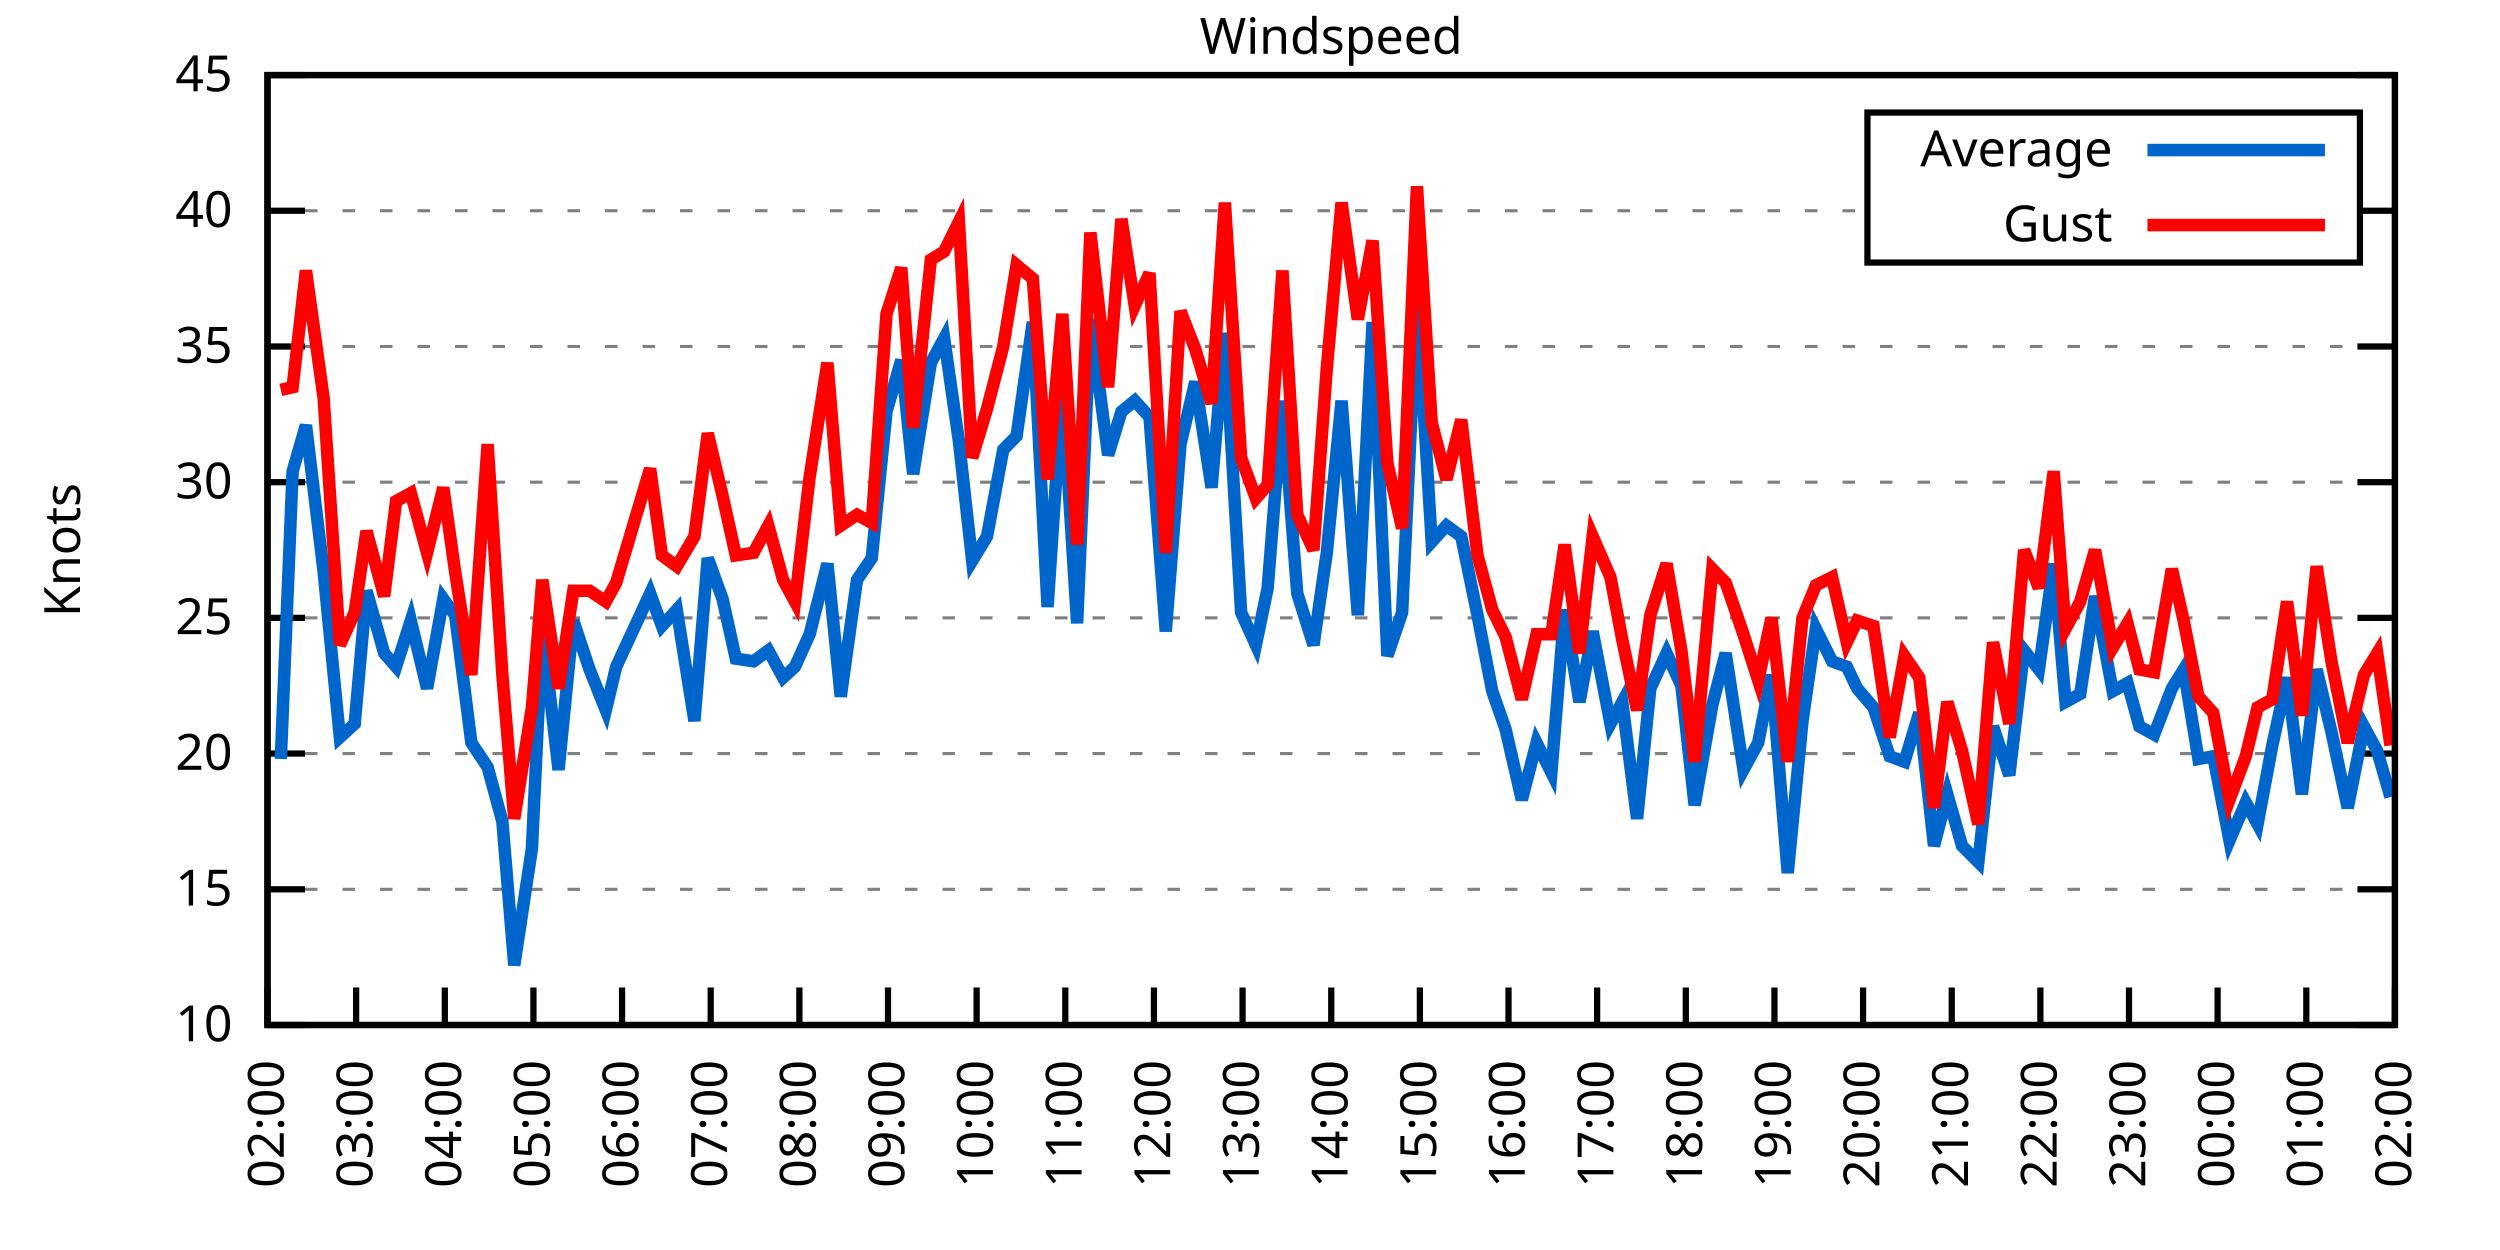
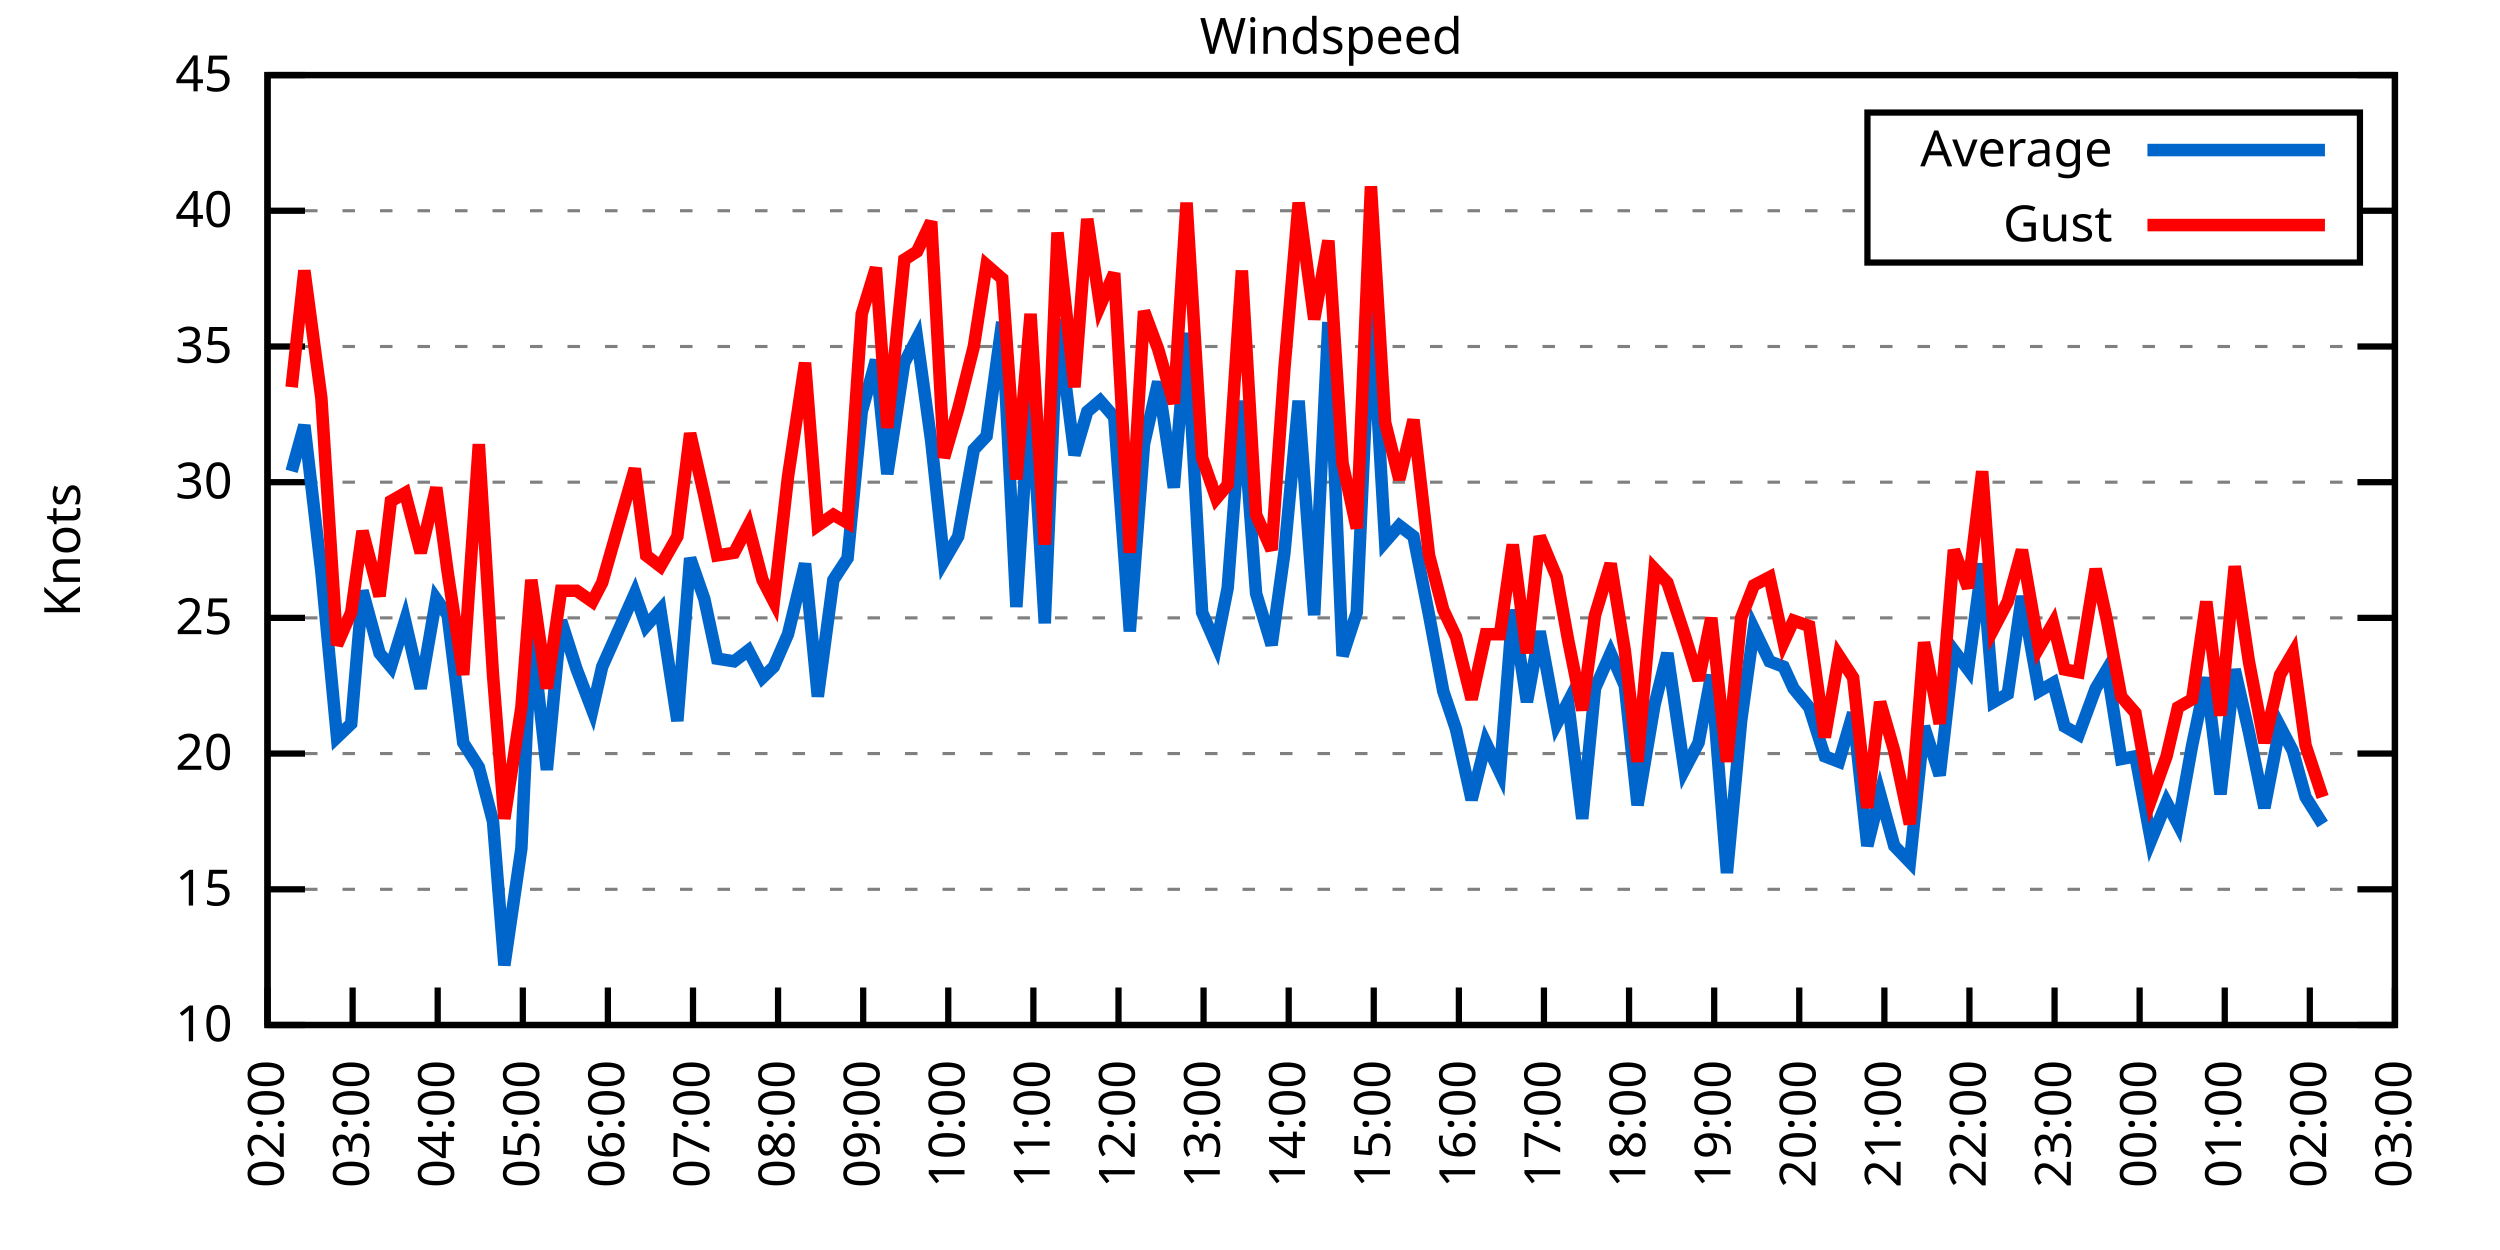
<svg xmlns="http://www.w3.org/2000/svg" xmlns:xlink="http://www.w3.org/1999/xlink" width="400" height="200" viewBox="0 0 400 200">
  <g id="gnuplot_canvas">
    <rect x="0" y="0" width="400" height="200" fill="none" />
    <defs>
      <circle id="gpDot" r="0.5" stroke-width="0.5" stroke="currentColor" />
      <path id="gpPt0" stroke-width="0.333" stroke="currentColor" d="M-1,0 h2 M0,-1 v2" />
      <path id="gpPt1" stroke-width="0.333" stroke="currentColor" d="M-1,-1 L1,1 M1,-1 L-1,1" />
      <path id="gpPt2" stroke-width="0.333" stroke="currentColor" d="M-1,0 L1,0 M0,-1 L0,1 M-1,-1 L1,1 M-1,1 L1,-1" />
      <rect id="gpPt3" stroke-width="0.333" stroke="currentColor" x="-1" y="-1" width="2" height="2" />
      <rect id="gpPt4" stroke-width="0.333" stroke="currentColor" fill="currentColor" x="-1" y="-1" width="2" height="2" />
      <circle id="gpPt5" stroke-width="0.333" stroke="currentColor" cx="0" cy="0" r="1" />
      <use xlink:href="#gpPt5" id="gpPt6" fill="currentColor" stroke="none" />
      <path id="gpPt7" stroke-width="0.333" stroke="currentColor" d="M0,-1.33 L-1.33,0.67 L1.33,0.67 z" />
      <use xlink:href="#gpPt7" id="gpPt8" fill="currentColor" stroke="none" />
      <use xlink:href="#gpPt7" id="gpPt9" stroke="currentColor" transform="rotate(180)" />
      <use xlink:href="#gpPt9" id="gpPt10" fill="currentColor" stroke="none" />
      <use xlink:href="#gpPt3" id="gpPt11" stroke="currentColor" transform="rotate(45)" />
      <use xlink:href="#gpPt11" id="gpPt12" fill="currentColor" stroke="none" />
      <path id="gpPt13" stroke-width="0.333" stroke="currentColor" d="M0,1.330 L1.265,0.411 L0.782,-1.067 L-0.782,-1.076 L-1.265,0.411 z" />
      <use xlink:href="#gpPt13" id="gpPt14" fill="currentColor" stroke="none" />
      <filter id="textbox" filterUnits="objectBoundingBox" x="0" y="0" height="1" width="1">
        <feFlood flood-color="white" flood-opacity="1" result="bgnd" />
        <feComposite in="SourceGraphic" in2="bgnd" operator="atop" />
      </filter>
      <filter id="greybox" filterUnits="objectBoundingBox" x="0" y="0" height="1" width="1">
        <feFlood flood-color="lightgrey" flood-opacity="1" result="grey" />
        <feComposite in="SourceGraphic" in2="grey" operator="atop" />
      </filter>
    </defs>
    <g fill="none" color="white" stroke="currentColor" stroke-width="1.00" stroke-linecap="butt" stroke-linejoin="miter">
</g>
    <g fill="none" color="black" stroke="currentColor" stroke-width="1.00" stroke-linecap="butt" stroke-linejoin="miter">
      <g stroke="none" shape-rendering="crispEdges">
        <polygon fill="rgb(255, 255, 255)" points="42.80,164.00 383.18,164.00 383.18,12.02 42.80,12.02 " />
      </g>
    </g>
    <g fill="none" color="black" stroke="currentColor" stroke-width="1.00" stroke-linecap="butt" stroke-linejoin="miter">
</g>
    <g fill="none" color="black" stroke="black" stroke-width="0.50" stroke-linecap="butt" stroke-linejoin="miter">
</g>
    <g fill="none" color="gray" stroke="currentColor" stroke-width="0.50" stroke-linecap="butt" stroke-linejoin="miter">
      <path stroke="gray" stroke-dasharray="2,4" class="gridline" d="M42.80,164.00 L383.19,164.00  " />
    </g>
    <g fill="none" color="gray" stroke="gray" stroke-width="1.00" stroke-linecap="butt" stroke-linejoin="miter">
</g>
    <g fill="none" color="black" stroke="currentColor" stroke-width="1.00" stroke-linecap="butt" stroke-linejoin="miter">
      <path stroke="black" d="M42.80,164.00 L48.80,164.00 M383.19,164.00 L377.19,164.00  " />
      <g transform="translate(37.20,166.60)" stroke="none" fill="black" font-family="Sans" font-size="8.00" text-anchor="end">
        <text>
          <tspan font-family="Sans"> 10</tspan>
        </text>
      </g>
    </g>
    <g fill="none" color="black" stroke="currentColor" stroke-width="1.00" stroke-linecap="butt" stroke-linejoin="miter">
</g>
    <g fill="none" color="black" stroke="black" stroke-width="0.50" stroke-linecap="butt" stroke-linejoin="miter">
</g>
    <g fill="none" color="gray" stroke="currentColor" stroke-width="0.50" stroke-linecap="butt" stroke-linejoin="miter">
      <path stroke="gray" stroke-dasharray="2,4" class="gridline" d="M42.80,142.29 L383.19,142.29  " />
    </g>
    <g fill="none" color="gray" stroke="gray" stroke-width="1.00" stroke-linecap="butt" stroke-linejoin="miter">
</g>
    <g fill="none" color="black" stroke="currentColor" stroke-width="1.00" stroke-linecap="butt" stroke-linejoin="miter">
      <path stroke="black" d="M42.80,142.29 L48.80,142.29 M383.19,142.29 L377.19,142.29  " />
      <g transform="translate(37.20,144.89)" stroke="none" fill="black" font-family="Sans" font-size="8.00" text-anchor="end">
        <text>
          <tspan font-family="Sans"> 15</tspan>
        </text>
      </g>
    </g>
    <g fill="none" color="black" stroke="currentColor" stroke-width="1.00" stroke-linecap="butt" stroke-linejoin="miter">
</g>
    <g fill="none" color="black" stroke="black" stroke-width="0.50" stroke-linecap="butt" stroke-linejoin="miter">
</g>
    <g fill="none" color="gray" stroke="currentColor" stroke-width="0.50" stroke-linecap="butt" stroke-linejoin="miter">
      <path stroke="gray" stroke-dasharray="2,4" class="gridline" d="M42.80,120.57 L383.19,120.57  " />
    </g>
    <g fill="none" color="gray" stroke="gray" stroke-width="1.00" stroke-linecap="butt" stroke-linejoin="miter">
</g>
    <g fill="none" color="black" stroke="currentColor" stroke-width="1.00" stroke-linecap="butt" stroke-linejoin="miter">
      <path stroke="black" d="M42.80,120.57 L48.80,120.57 M383.19,120.57 L377.19,120.57  " />
      <g transform="translate(37.20,123.17)" stroke="none" fill="black" font-family="Sans" font-size="8.00" text-anchor="end">
        <text>
          <tspan font-family="Sans"> 20</tspan>
        </text>
      </g>
    </g>
    <g fill="none" color="black" stroke="currentColor" stroke-width="1.00" stroke-linecap="butt" stroke-linejoin="miter">
</g>
    <g fill="none" color="black" stroke="black" stroke-width="0.50" stroke-linecap="butt" stroke-linejoin="miter">
</g>
    <g fill="none" color="gray" stroke="currentColor" stroke-width="0.50" stroke-linecap="butt" stroke-linejoin="miter">
      <path stroke="gray" stroke-dasharray="2,4" class="gridline" d="M42.80,98.86 L383.19,98.86  " />
    </g>
    <g fill="none" color="gray" stroke="gray" stroke-width="1.00" stroke-linecap="butt" stroke-linejoin="miter">
</g>
    <g fill="none" color="black" stroke="currentColor" stroke-width="1.00" stroke-linecap="butt" stroke-linejoin="miter">
      <path stroke="black" d="M42.80,98.86 L48.80,98.86 M383.19,98.86 L377.19,98.86  " />
      <g transform="translate(37.20,101.46)" stroke="none" fill="black" font-family="Sans" font-size="8.00" text-anchor="end">
        <text>
          <tspan font-family="Sans"> 25</tspan>
        </text>
      </g>
    </g>
    <g fill="none" color="black" stroke="currentColor" stroke-width="1.00" stroke-linecap="butt" stroke-linejoin="miter">
</g>
    <g fill="none" color="black" stroke="black" stroke-width="0.50" stroke-linecap="butt" stroke-linejoin="miter">
</g>
    <g fill="none" color="gray" stroke="currentColor" stroke-width="0.50" stroke-linecap="butt" stroke-linejoin="miter">
      <path stroke="gray" stroke-dasharray="2,4" class="gridline" d="M42.80,77.15 L383.19,77.15  " />
    </g>
    <g fill="none" color="gray" stroke="gray" stroke-width="1.00" stroke-linecap="butt" stroke-linejoin="miter">
</g>
    <g fill="none" color="black" stroke="currentColor" stroke-width="1.00" stroke-linecap="butt" stroke-linejoin="miter">
      <path stroke="black" d="M42.80,77.15 L48.80,77.15 M383.19,77.15 L377.19,77.15  " />
      <g transform="translate(37.20,79.75)" stroke="none" fill="black" font-family="Sans" font-size="8.00" text-anchor="end">
        <text>
          <tspan font-family="Sans"> 30</tspan>
        </text>
      </g>
    </g>
    <g fill="none" color="black" stroke="currentColor" stroke-width="1.00" stroke-linecap="butt" stroke-linejoin="miter">
</g>
    <g fill="none" color="black" stroke="black" stroke-width="0.50" stroke-linecap="butt" stroke-linejoin="miter">
</g>
    <g fill="none" color="gray" stroke="currentColor" stroke-width="0.50" stroke-linecap="butt" stroke-linejoin="miter">
      <path stroke="gray" stroke-dasharray="2,4" class="gridline" d="M42.80,55.44 L383.19,55.44  " />
    </g>
    <g fill="none" color="gray" stroke="gray" stroke-width="1.00" stroke-linecap="butt" stroke-linejoin="miter">
</g>
    <g fill="none" color="black" stroke="currentColor" stroke-width="1.00" stroke-linecap="butt" stroke-linejoin="miter">
      <path stroke="black" d="M42.80,55.44 L48.80,55.44 M383.19,55.44 L377.19,55.44  " />
      <g transform="translate(37.20,58.04)" stroke="none" fill="black" font-family="Sans" font-size="8.00" text-anchor="end">
        <text>
          <tspan font-family="Sans"> 35</tspan>
        </text>
      </g>
    </g>
    <g fill="none" color="black" stroke="currentColor" stroke-width="1.00" stroke-linecap="butt" stroke-linejoin="miter">
</g>
    <g fill="none" color="black" stroke="black" stroke-width="0.50" stroke-linecap="butt" stroke-linejoin="miter">
</g>
    <g fill="none" color="gray" stroke="currentColor" stroke-width="0.50" stroke-linecap="butt" stroke-linejoin="miter">
      <path stroke="gray" stroke-dasharray="2,4" class="gridline" d="M42.80,33.72 L298.79,33.72 M377.59,33.72 L383.19,33.72  " />
    </g>
    <g fill="none" color="gray" stroke="gray" stroke-width="1.00" stroke-linecap="butt" stroke-linejoin="miter">
</g>
    <g fill="none" color="black" stroke="currentColor" stroke-width="1.00" stroke-linecap="butt" stroke-linejoin="miter">
      <path stroke="black" d="M42.80,33.72 L48.80,33.72 M383.19,33.72 L377.19,33.72  " />
      <g transform="translate(37.20,36.32)" stroke="none" fill="black" font-family="Sans" font-size="8.00" text-anchor="end">
        <text>
          <tspan font-family="Sans"> 40</tspan>
        </text>
      </g>
    </g>
    <g fill="none" color="black" stroke="currentColor" stroke-width="1.00" stroke-linecap="butt" stroke-linejoin="miter">
</g>
    <g fill="none" color="black" stroke="black" stroke-width="0.50" stroke-linecap="butt" stroke-linejoin="miter">
</g>
    <g fill="none" color="gray" stroke="currentColor" stroke-width="0.50" stroke-linecap="butt" stroke-linejoin="miter">
      <path stroke="gray" stroke-dasharray="2,4" class="gridline" d="M42.80,12.01 L383.19,12.01  " />
    </g>
    <g fill="none" color="gray" stroke="gray" stroke-width="1.00" stroke-linecap="butt" stroke-linejoin="miter">
</g>
    <g fill="none" color="black" stroke="currentColor" stroke-width="1.00" stroke-linecap="butt" stroke-linejoin="miter">
      <path stroke="black" d="M42.80,12.01 L48.80,12.01 M383.19,12.01 L377.19,12.01  " />
      <g transform="translate(37.20,14.61)" stroke="none" fill="black" font-family="Sans" font-size="8.00" text-anchor="end">
        <text>
          <tspan font-family="Sans"> 45</tspan>
        </text>
      </g>
    </g>
    <g fill="none" color="black" stroke="currentColor" stroke-width="1.00" stroke-linecap="butt" stroke-linejoin="miter">
      <path stroke="black" d="M42.80,164.00 L42.80,158.00  " />
      <g transform="translate(45.40,169.60) rotate(270.00)" stroke="none" fill="black" font-family="Sans" font-size="8.00" text-anchor="end">
        <text>
          <tspan font-family="Sans">02:00</tspan>
        </text>
      </g>
    </g>
    <g fill="none" color="black" stroke="currentColor" stroke-width="1.00" stroke-linecap="butt" stroke-linejoin="miter">
-       <path stroke="black" d="M56.98,164.00 L56.98,158.00  " />
-       <g transform="translate(59.58,169.60) rotate(270.00)" stroke="none" fill="black" font-family="Sans" font-size="8.00" text-anchor="end">
+       <path stroke="black" d="M56.42,164.00 L56.42,158.00  " />
+       <g transform="translate(59.02,169.60) rotate(270.00)" stroke="none" fill="black" font-family="Sans" font-size="8.00" text-anchor="end">
        <text>
          <tspan font-family="Sans">03:00</tspan>
        </text>
      </g>
    </g>
    <g fill="none" color="black" stroke="currentColor" stroke-width="1.00" stroke-linecap="butt" stroke-linejoin="miter">
-       <path stroke="black" d="M71.17,164.00 L71.17,158.00  " />
-       <g transform="translate(73.77,169.60) rotate(270.00)" stroke="none" fill="black" font-family="Sans" font-size="8.00" text-anchor="end">
+       <path stroke="black" d="M70.03,164.00 L70.03,158.00  " />
+       <g transform="translate(72.63,169.60) rotate(270.00)" stroke="none" fill="black" font-family="Sans" font-size="8.00" text-anchor="end">
        <text>
          <tspan font-family="Sans">04:00</tspan>
        </text>
      </g>
    </g>
    <g fill="none" color="black" stroke="currentColor" stroke-width="1.00" stroke-linecap="butt" stroke-linejoin="miter">
-       <path stroke="black" d="M85.35,164.00 L85.35,158.00  " />
-       <g transform="translate(87.95,169.60) rotate(270.00)" stroke="none" fill="black" font-family="Sans" font-size="8.00" text-anchor="end">
+       <path stroke="black" d="M83.65,164.00 L83.65,158.00  " />
+       <g transform="translate(86.25,169.60) rotate(270.00)" stroke="none" fill="black" font-family="Sans" font-size="8.00" text-anchor="end">
        <text>
          <tspan font-family="Sans">05:00</tspan>
        </text>
      </g>
    </g>
    <g fill="none" color="black" stroke="currentColor" stroke-width="1.00" stroke-linecap="butt" stroke-linejoin="miter">
-       <path stroke="black" d="M99.53,164.00 L99.53,158.00  " />
-       <g transform="translate(102.13,169.60) rotate(270.00)" stroke="none" fill="black" font-family="Sans" font-size="8.00" text-anchor="end">
+       <path stroke="black" d="M97.26,164.00 L97.26,158.00  " />
+       <g transform="translate(99.86,169.60) rotate(270.00)" stroke="none" fill="black" font-family="Sans" font-size="8.00" text-anchor="end">
        <text>
          <tspan font-family="Sans">06:00</tspan>
        </text>
      </g>
    </g>
    <g fill="none" color="black" stroke="currentColor" stroke-width="1.00" stroke-linecap="butt" stroke-linejoin="miter">
-       <path stroke="black" d="M113.71,164.00 L113.71,158.00  " />
-       <g transform="translate(116.31,169.60) rotate(270.00)" stroke="none" fill="black" font-family="Sans" font-size="8.00" text-anchor="end">
+       <path stroke="black" d="M110.88,164.00 L110.88,158.00  " />
+       <g transform="translate(113.48,169.60) rotate(270.00)" stroke="none" fill="black" font-family="Sans" font-size="8.00" text-anchor="end">
        <text>
          <tspan font-family="Sans">07:00</tspan>
        </text>
      </g>
    </g>
    <g fill="none" color="black" stroke="currentColor" stroke-width="1.00" stroke-linecap="butt" stroke-linejoin="miter">
-       <path stroke="black" d="M127.90,164.00 L127.90,158.00  " />
-       <g transform="translate(130.50,169.60) rotate(270.00)" stroke="none" fill="black" font-family="Sans" font-size="8.00" text-anchor="end">
+       <path stroke="black" d="M124.49,164.00 L124.49,158.00  " />
+       <g transform="translate(127.09,169.60) rotate(270.00)" stroke="none" fill="black" font-family="Sans" font-size="8.00" text-anchor="end">
        <text>
          <tspan font-family="Sans">08:00</tspan>
        </text>
      </g>
    </g>
    <g fill="none" color="black" stroke="currentColor" stroke-width="1.00" stroke-linecap="butt" stroke-linejoin="miter">
-       <path stroke="black" d="M142.08,164.00 L142.08,158.00  " />
-       <g transform="translate(144.68,169.60) rotate(270.00)" stroke="none" fill="black" font-family="Sans" font-size="8.00" text-anchor="end">
+       <path stroke="black" d="M138.11,164.00 L138.11,158.00  " />
+       <g transform="translate(140.71,169.60) rotate(270.00)" stroke="none" fill="black" font-family="Sans" font-size="8.00" text-anchor="end">
        <text>
          <tspan font-family="Sans">09:00</tspan>
        </text>
      </g>
    </g>
    <g fill="none" color="black" stroke="currentColor" stroke-width="1.00" stroke-linecap="butt" stroke-linejoin="miter">
-       <path stroke="black" d="M156.26,164.00 L156.26,158.00  " />
-       <g transform="translate(158.86,169.60) rotate(270.00)" stroke="none" fill="black" font-family="Sans" font-size="8.00" text-anchor="end">
+       <path stroke="black" d="M151.72,164.00 L151.72,158.00  " />
+       <g transform="translate(154.32,169.60) rotate(270.00)" stroke="none" fill="black" font-family="Sans" font-size="8.00" text-anchor="end">
        <text>
          <tspan font-family="Sans">10:00</tspan>
        </text>
      </g>
    </g>
    <g fill="none" color="black" stroke="currentColor" stroke-width="1.00" stroke-linecap="butt" stroke-linejoin="miter">
-       <path stroke="black" d="M170.45,164.00 L170.45,158.00  " />
-       <g transform="translate(173.05,169.60) rotate(270.00)" stroke="none" fill="black" font-family="Sans" font-size="8.00" text-anchor="end">
+       <path stroke="black" d="M165.34,164.00 L165.34,158.00  " />
+       <g transform="translate(167.94,169.60) rotate(270.00)" stroke="none" fill="black" font-family="Sans" font-size="8.00" text-anchor="end">
        <text>
          <tspan font-family="Sans">11:00</tspan>
        </text>
      </g>
    </g>
    <g fill="none" color="black" stroke="currentColor" stroke-width="1.00" stroke-linecap="butt" stroke-linejoin="miter">
-       <path stroke="black" d="M184.63,164.00 L184.63,158.00  " />
-       <g transform="translate(187.23,169.60) rotate(270.00)" stroke="none" fill="black" font-family="Sans" font-size="8.00" text-anchor="end">
+       <path stroke="black" d="M178.96,164.00 L178.96,158.00  " />
+       <g transform="translate(181.56,169.60) rotate(270.00)" stroke="none" fill="black" font-family="Sans" font-size="8.00" text-anchor="end">
        <text>
          <tspan font-family="Sans">12:00</tspan>
        </text>
      </g>
    </g>
    <g fill="none" color="black" stroke="currentColor" stroke-width="1.00" stroke-linecap="butt" stroke-linejoin="miter">
-       <path stroke="black" d="M198.81,164.00 L198.81,158.00  " />
-       <g transform="translate(201.41,169.60) rotate(270.00)" stroke="none" fill="black" font-family="Sans" font-size="8.00" text-anchor="end">
+       <path stroke="black" d="M192.57,164.00 L192.57,158.00  " />
+       <g transform="translate(195.17,169.60) rotate(270.00)" stroke="none" fill="black" font-family="Sans" font-size="8.00" text-anchor="end">
        <text>
          <tspan font-family="Sans">13:00</tspan>
        </text>
      </g>
    </g>
    <g fill="none" color="black" stroke="currentColor" stroke-width="1.00" stroke-linecap="butt" stroke-linejoin="miter">
-       <path stroke="black" d="M213.00,164.00 L213.00,158.00  " />
-       <g transform="translate(215.60,169.60) rotate(270.00)" stroke="none" fill="black" font-family="Sans" font-size="8.00" text-anchor="end">
+       <path stroke="black" d="M206.19,164.00 L206.19,158.00  " />
+       <g transform="translate(208.79,169.60) rotate(270.00)" stroke="none" fill="black" font-family="Sans" font-size="8.00" text-anchor="end">
        <text>
          <tspan font-family="Sans">14:00</tspan>
        </text>
      </g>
    </g>
    <g fill="none" color="black" stroke="currentColor" stroke-width="1.00" stroke-linecap="butt" stroke-linejoin="miter">
-       <path stroke="black" d="M227.18,164.00 L227.18,158.00  " />
-       <g transform="translate(229.78,169.60) rotate(270.00)" stroke="none" fill="black" font-family="Sans" font-size="8.00" text-anchor="end">
+       <path stroke="black" d="M219.80,164.00 L219.80,158.00  " />
+       <g transform="translate(222.40,169.60) rotate(270.00)" stroke="none" fill="black" font-family="Sans" font-size="8.00" text-anchor="end">
        <text>
          <tspan font-family="Sans">15:00</tspan>
        </text>
      </g>
    </g>
    <g fill="none" color="black" stroke="currentColor" stroke-width="1.00" stroke-linecap="butt" stroke-linejoin="miter">
-       <path stroke="black" d="M241.36,164.00 L241.36,158.00  " />
-       <g transform="translate(243.96,169.60) rotate(270.00)" stroke="none" fill="black" font-family="Sans" font-size="8.00" text-anchor="end">
+       <path stroke="black" d="M233.42,164.00 L233.42,158.00  " />
+       <g transform="translate(236.02,169.60) rotate(270.00)" stroke="none" fill="black" font-family="Sans" font-size="8.00" text-anchor="end">
        <text>
          <tspan font-family="Sans">16:00</tspan>
        </text>
      </g>
    </g>
    <g fill="none" color="black" stroke="currentColor" stroke-width="1.00" stroke-linecap="butt" stroke-linejoin="miter">
-       <path stroke="black" d="M255.54,164.00 L255.54,158.00  " />
-       <g transform="translate(258.14,169.60) rotate(270.00)" stroke="none" fill="black" font-family="Sans" font-size="8.00" text-anchor="end">
+       <path stroke="black" d="M247.03,164.00 L247.03,158.00  " />
+       <g transform="translate(249.63,169.60) rotate(270.00)" stroke="none" fill="black" font-family="Sans" font-size="8.00" text-anchor="end">
        <text>
          <tspan font-family="Sans">17:00</tspan>
        </text>
      </g>
    </g>
    <g fill="none" color="black" stroke="currentColor" stroke-width="1.00" stroke-linecap="butt" stroke-linejoin="miter">
-       <path stroke="black" d="M269.73,164.00 L269.73,158.00  " />
-       <g transform="translate(272.33,169.60) rotate(270.00)" stroke="none" fill="black" font-family="Sans" font-size="8.00" text-anchor="end">
+       <path stroke="black" d="M260.65,164.00 L260.65,158.00  " />
+       <g transform="translate(263.25,169.60) rotate(270.00)" stroke="none" fill="black" font-family="Sans" font-size="8.00" text-anchor="end">
        <text>
          <tspan font-family="Sans">18:00</tspan>
        </text>
      </g>
    </g>
    <g fill="none" color="black" stroke="currentColor" stroke-width="1.00" stroke-linecap="butt" stroke-linejoin="miter">
-       <path stroke="black" d="M283.91,164.00 L283.91,158.00  " />
-       <g transform="translate(286.51,169.60) rotate(270.00)" stroke="none" fill="black" font-family="Sans" font-size="8.00" text-anchor="end">
+       <path stroke="black" d="M274.27,164.00 L274.27,158.00  " />
+       <g transform="translate(276.87,169.60) rotate(270.00)" stroke="none" fill="black" font-family="Sans" font-size="8.00" text-anchor="end">
        <text>
          <tspan font-family="Sans">19:00</tspan>
        </text>
      </g>
    </g>
    <g fill="none" color="black" stroke="currentColor" stroke-width="1.00" stroke-linecap="butt" stroke-linejoin="miter">
-       <path stroke="black" d="M298.09,164.00 L298.09,158.00  " />
-       <g transform="translate(300.69,169.60) rotate(270.00)" stroke="none" fill="black" font-family="Sans" font-size="8.00" text-anchor="end">
+       <path stroke="black" d="M287.88,164.00 L287.88,158.00  " />
+       <g transform="translate(290.48,169.60) rotate(270.00)" stroke="none" fill="black" font-family="Sans" font-size="8.00" text-anchor="end">
        <text>
          <tspan font-family="Sans">20:00</tspan>
        </text>
      </g>
    </g>
    <g fill="none" color="black" stroke="currentColor" stroke-width="1.00" stroke-linecap="butt" stroke-linejoin="miter">
-       <path stroke="black" d="M312.28,164.00 L312.28,158.00  " />
-       <g transform="translate(314.88,169.60) rotate(270.00)" stroke="none" fill="black" font-family="Sans" font-size="8.00" text-anchor="end">
+       <path stroke="black" d="M301.50,164.00 L301.50,158.00  " />
+       <g transform="translate(304.10,169.60) rotate(270.00)" stroke="none" fill="black" font-family="Sans" font-size="8.00" text-anchor="end">
        <text>
          <tspan font-family="Sans">21:00</tspan>
        </text>
      </g>
    </g>
    <g fill="none" color="black" stroke="currentColor" stroke-width="1.00" stroke-linecap="butt" stroke-linejoin="miter">
-       <path stroke="black" d="M326.46,164.00 L326.46,158.00  " />
-       <g transform="translate(329.06,169.60) rotate(270.00)" stroke="none" fill="black" font-family="Sans" font-size="8.00" text-anchor="end">
+       <path stroke="black" d="M315.11,164.00 L315.11,158.00  " />
+       <g transform="translate(317.71,169.60) rotate(270.00)" stroke="none" fill="black" font-family="Sans" font-size="8.00" text-anchor="end">
        <text>
          <tspan font-family="Sans">22:00</tspan>
        </text>
      </g>
    </g>
    <g fill="none" color="black" stroke="currentColor" stroke-width="1.00" stroke-linecap="butt" stroke-linejoin="miter">
-       <path stroke="black" d="M340.64,164.00 L340.64,158.00  " />
-       <g transform="translate(343.24,169.60) rotate(270.00)" stroke="none" fill="black" font-family="Sans" font-size="8.00" text-anchor="end">
+       <path stroke="black" d="M328.73,164.00 L328.73,158.00  " />
+       <g transform="translate(331.33,169.60) rotate(270.00)" stroke="none" fill="black" font-family="Sans" font-size="8.00" text-anchor="end">
        <text>
          <tspan font-family="Sans">23:00</tspan>
        </text>
      </g>
    </g>
    <g fill="none" color="black" stroke="currentColor" stroke-width="1.00" stroke-linecap="butt" stroke-linejoin="miter">
-       <path stroke="black" d="M354.82,164.00 L354.82,158.00  " />
-       <g transform="translate(357.42,169.60) rotate(270.00)" stroke="none" fill="black" font-family="Sans" font-size="8.00" text-anchor="end">
+       <path stroke="black" d="M342.34,164.00 L342.34,158.00  " />
+       <g transform="translate(344.94,169.60) rotate(270.00)" stroke="none" fill="black" font-family="Sans" font-size="8.00" text-anchor="end">
        <text>
          <tspan font-family="Sans">00:00</tspan>
        </text>
      </g>
    </g>
    <g fill="none" color="black" stroke="currentColor" stroke-width="1.00" stroke-linecap="butt" stroke-linejoin="miter">
-       <path stroke="black" d="M369.01,164.00 L369.01,158.00  " />
-       <g transform="translate(371.61,169.60) rotate(270.00)" stroke="none" fill="black" font-family="Sans" font-size="8.00" text-anchor="end">
+       <path stroke="black" d="M355.96,164.00 L355.96,158.00  " />
+       <g transform="translate(358.56,169.60) rotate(270.00)" stroke="none" fill="black" font-family="Sans" font-size="8.00" text-anchor="end">
        <text>
          <tspan font-family="Sans">01:00</tspan>
+         </text>
+       </g>
+     </g>
+     <g fill="none" color="black" stroke="currentColor" stroke-width="1.00" stroke-linecap="butt" stroke-linejoin="miter">
+       <path stroke="black" d="M369.57,164.00 L369.57,158.00  " />
+       <g transform="translate(372.17,169.60) rotate(270.00)" stroke="none" fill="black" font-family="Sans" font-size="8.00" text-anchor="end">
+         <text>
+           <tspan font-family="Sans">02:00</tspan>
        </text>
      </g>
    </g>
    <g fill="none" color="black" stroke="currentColor" stroke-width="1.00" stroke-linecap="butt" stroke-linejoin="miter">
      <path stroke="black" d="M383.19,164.00 L383.19,158.00  " />
      <g transform="translate(385.79,169.60) rotate(270.00)" stroke="none" fill="black" font-family="Sans" font-size="8.00" text-anchor="end">
        <text>
-           <tspan font-family="Sans">02:00</tspan>
+           <tspan font-family="Sans">03:00</tspan>
        </text>
      </g>
    </g>
    <g fill="none" color="black" stroke="currentColor" stroke-width="1.00" stroke-linecap="butt" stroke-linejoin="miter">
</g>
    <g fill="none" color="black" stroke="currentColor" stroke-width="1.00" stroke-linecap="butt" stroke-linejoin="miter">
      <path stroke="black" d="M42.80,12.01 L42.80,164.00 L383.19,164.00 L383.19,12.01 L42.80,12.01 Z  " />
    </g>
    <g fill="none" color="black" stroke="currentColor" stroke-width="1.00" stroke-linecap="butt" stroke-linejoin="miter">
</g>
    <g fill="none" color="black" stroke="currentColor" stroke-width="1.00" stroke-linecap="butt" stroke-linejoin="miter">
      <path stroke="black" d="M298.79,42.01 L298.79,18.01 L377.59,18.01 L377.59,42.01 L298.79,42.01 Z  " />
    </g>
    <g id="Windspeed_plot_1">
      <g fill="none" color="white" stroke="black" stroke-width="2.00" stroke-linecap="butt" stroke-linejoin="miter">
</g>
      <g fill="none" color="black" stroke="currentColor" stroke-width="2.00" stroke-linecap="butt" stroke-linejoin="miter">
        <g transform="translate(337.99,26.61)" stroke="none" fill="black" font-family="Sans" font-size="8.00" text-anchor="end">
          <text>
            <tspan font-family="Sans">Average</tspan>
          </text>
        </g>
      </g>
      <g fill="none" color="black" stroke="currentColor" stroke-width="2.00" stroke-linecap="butt" stroke-linejoin="miter">
-         <path stroke="rgb(  0, 102, 204)" d="M343.59,24.01 L371.99,24.01 M44.93,121.44 L46.82,75.41 L48.95,68.03 L51.78,91.48 L54.38,117.97 L56.75,115.80   L58.64,94.52 L61.47,104.51 L63.37,106.68 L65.73,99.30 L68.33,110.15 L70.93,95.82 L72.82,98.43 L75.42,118.84   L78.02,122.75 L80.38,131.43 L82.28,154.45 L85.11,135.77 L86.77,100.60 L89.37,123.18 L91.73,99.30 L94.33,107.11   L96.93,113.63 L98.59,106.68 L104.02,94.95 L105.91,100.16 L108.28,97.56 L111.11,115.36 L113.24,89.31 L115.61,95.82   L117.73,105.38 L120.57,105.81 L122.93,104.07 L125.30,108.42 L127.19,106.68 L129.55,101.47 L132.39,90.18 L134.52,111.45   L137.12,92.78 L139.48,89.31 L141.84,65.86 L144.21,57.61 L146.10,75.85 L148.94,58.04 L151.06,54.13 L153.43,70.63   L155.55,89.74 L157.92,85.83 L160.52,71.94 L162.65,69.77 L165.25,51.53 L167.61,97.12 L169.97,61.95 L172.34,99.73   L174.46,51.09 L177.30,72.81 L179.43,65.86 L181.56,64.12 L183.92,66.73 L186.52,101.03 L188.88,71.07 L191.25,61.08   L193.85,78.02 L195.98,53.26 L198.58,97.99 L200.94,103.20 L202.83,94.08 L205.19,64.12 L207.56,94.95 L210.16,103.20   L212.29,88.44 L214.65,64.12 L217.25,98.43 L219.61,51.53 L221.98,104.94 L224.34,97.99 L226.71,47.62 L229.07,86.70   L231.43,84.10 L233.80,85.83 L236.40,98.43 L238.76,110.59 L240.89,116.67 L243.49,127.96 L245.85,118.84 L248.22,123.61   L250.34,97.56 L252.71,112.32 L254.83,101.03 L257.67,115.80 L259.56,112.32 L261.93,131.00 L264.05,110.15 L266.65,104.51   L269.02,109.72 L271.14,128.83 L273.98,112.76 L276.11,104.51 L278.95,123.18 L281.31,118.84 L283.44,107.98 L286.04,139.68   L288.40,115.36 L290.53,100.60 L293.13,105.81 L295.49,106.68 L297.15,110.15 L299.75,113.19 L302.35,121.01 L304.71,121.88   L307.08,114.06 L309.44,135.34 L311.57,127.09 L313.93,135.34 L316.53,137.94 L318.89,116.23 L321.49,124.05 L323.86,104.07   L326.22,107.11 L328.59,90.18 L330.48,112.32 L332.84,111.02 L335.20,95.39 L338.04,110.59 L340.40,109.28 L342.30,116.23   L344.66,117.53 L347.50,110.15 L349.39,107.11 L351.75,121.44 L354.12,121.01 L356.72,134.47 L359.32,128.39 L361.21,131.86   L363.57,119.27 L365.93,108.42 L368.30,127.09 L370.66,107.11 L373.03,117.10 L375.63,129.26 L378.23,116.23 L380.35,120.14   L382.48,127.52  " />
+         <path stroke="rgb(  0, 102, 204)" d="M343.59,24.01 L371.99,24.01 M46.66,75.41 L48.70,68.03 L51.42,91.48 L53.92,117.97 L56.19,115.80 L58.00,94.52   L60.73,104.51 L62.54,106.68 L64.81,99.30 L67.31,110.15 L69.80,95.82 L71.62,98.43 L74.12,118.84 L76.61,122.75   L78.88,131.43 L80.70,154.45 L83.42,135.77 L85.01,100.60 L87.50,123.18 L89.77,99.30 L92.27,107.11 L94.77,113.63   L96.35,106.68 L101.57,94.95 L103.39,100.16 L105.66,97.56 L108.38,115.36 L110.42,89.31 L112.69,95.82 L114.74,105.38   L117.46,105.81 L119.73,104.07 L122.00,108.42 L123.81,106.68 L126.08,101.47 L128.81,90.18 L130.85,111.45 L133.34,92.78   L135.61,89.31 L137.88,65.86 L140.15,57.61 L141.97,75.85 L144.69,58.04 L146.73,54.13 L149.00,70.63 L151.04,89.74   L153.31,85.83 L155.81,71.94 L157.85,69.77 L160.35,51.53 L162.62,97.12 L164.89,61.95 L167.16,99.73 L169.20,51.09   L171.92,72.81 L173.96,65.86 L176.01,64.12 L178.28,66.73 L180.77,101.03 L183.04,71.07 L185.31,61.08 L187.81,78.02   L189.85,53.26 L192.34,97.99 L194.61,103.20 L196.43,94.08 L198.70,64.12 L200.97,94.95 L203.46,103.20 L205.51,88.44   L207.78,64.12 L210.27,98.43 L212.54,51.53 L214.81,104.94 L217.08,97.99 L219.35,47.62 L221.62,86.70 L223.89,84.10   L226.16,85.83 L228.65,98.43 L230.92,110.59 L232.96,116.67 L235.46,127.96 L237.73,118.84 L240.00,123.61 L242.04,97.56   L244.31,112.32 L246.35,101.03 L249.08,115.80 L250.89,112.32 L253.16,131.00 L255.20,110.15 L257.70,104.51 L259.97,109.72   L262.01,128.83 L264.73,112.76 L266.78,104.51 L269.50,123.18 L271.77,118.84 L273.81,107.98 L276.31,139.68 L278.58,115.36   L280.62,100.60 L283.12,105.81 L285.38,106.68 L286.97,110.15 L289.47,113.19 L291.97,121.01 L294.23,121.88 L296.50,114.06   L298.77,135.34 L300.82,127.09 L303.08,135.34 L305.58,137.94 L307.85,116.23 L310.35,124.05 L312.62,104.07 L314.89,107.11   L317.15,90.18 L318.97,112.32 L321.24,111.02 L323.51,95.39 L326.23,110.59 L328.50,109.28 L330.32,116.23 L332.59,117.53   L335.31,110.15 L337.12,107.11 L339.39,121.44 L341.66,121.01 L344.16,134.47 L346.65,128.39 L348.47,131.86 L350.74,119.27   L353.01,108.42 L355.28,127.09 L357.55,107.11 L359.82,117.10 L362.31,129.26 L364.81,116.23 L366.85,120.14 L368.89,127.52   L371.62,131.86  " />
      </g>
    </g>
    <g id="Windspeed_plot_2">
      <g fill="none" color="black" stroke="currentColor" stroke-width="2.00" stroke-linecap="butt" stroke-linejoin="miter">
        <g transform="translate(337.99,38.61)" stroke="none" fill="black" font-family="Sans" font-size="8.00" text-anchor="end">
          <text>
            <tspan font-family="Sans">Gust</tspan>
          </text>
        </g>
      </g>
      <g fill="none" color="black" stroke="currentColor" stroke-width="2.00" stroke-linecap="butt" stroke-linejoin="miter">
-         <path stroke="rgb(255,   0,   0)" d="M343.59,36.01 L371.99,36.01 M44.93,62.38 L46.82,61.95 L48.95,43.28 L51.78,63.69 L54.38,103.20 L56.75,97.99   L58.64,84.97 L61.47,95.39 L63.37,80.19 L65.73,78.89 L68.33,88.44 L70.93,78.02 L72.82,91.48 L75.42,107.98   L78.02,71.07 L80.38,107.98 L82.28,131.00 L85.11,113.19 L86.77,92.78 L89.37,110.15 L91.73,94.52 L94.33,94.52   L96.93,96.26 L98.59,93.22 L104.02,74.98 L105.91,88.87 L108.28,90.61 L111.11,85.83 L113.24,69.33 L115.61,79.32   L117.73,88.87 L120.57,88.44 L122.93,84.10 L125.30,92.78 L127.19,96.26 L129.55,76.28 L132.39,58.04 L134.52,84.10   L137.12,82.36 L139.48,83.66 L141.84,50.22 L144.21,42.84 L146.10,68.46 L148.94,41.54 L151.06,40.24 L153.43,35.46   L155.55,73.24 L157.92,65.42 L160.52,55.44 L162.65,42.41 L165.25,44.58 L167.61,76.71 L169.97,50.22 L172.34,87.14   L174.46,37.20 L177.30,61.95 L179.43,35.03 L181.56,48.92 L183.92,43.71 L186.52,88.44 L188.88,49.79 L191.25,55.87   L193.85,64.56 L195.98,32.42 L198.58,73.24 L200.94,79.75 L202.83,77.58 L205.19,43.28 L207.56,82.36 L210.16,88.00   L212.29,58.91 L214.65,32.42 L217.25,51.09 L219.61,38.50 L221.98,74.11 L224.34,84.53 L226.71,29.81 L229.07,67.59   L231.43,76.71 L233.80,67.16 L236.40,88.87 L238.76,97.56 L240.89,101.90 L243.49,111.89 L245.85,101.47 L248.22,101.47   L250.34,87.14 L252.71,104.51 L254.83,85.83 L257.67,92.35 L259.56,102.34 L261.93,113.63 L264.05,98.43 L266.65,90.18   L269.02,104.07 L271.14,121.88 L273.98,91.04 L276.11,93.22 L278.95,101.47 L281.31,108.85 L283.44,98.86 L286.04,121.88   L288.40,98.86 L290.53,93.65 L293.13,92.35 L295.49,102.77 L297.15,99.30 L299.75,100.16 L302.35,117.97 L304.71,104.94   L307.08,108.42 L309.44,129.26 L311.57,112.32 L313.93,120.14 L316.53,131.86 L318.89,102.77 L321.49,115.80 L323.86,88.00   L326.22,94.08 L328.59,75.41 L330.48,100.60 L332.84,96.26 L335.20,88.00 L338.04,103.64 L340.40,99.73 L342.30,107.11   L344.66,107.55 L347.50,91.04 L349.39,99.30 L351.75,111.45 L354.12,114.06 L356.72,127.96 L359.32,121.01 L361.21,113.19   L363.57,111.89 L365.93,96.26 L368.30,114.49 L370.66,90.61 L373.03,105.81 L375.63,118.84 L378.23,107.98 L380.35,104.51   L382.48,119.27  " />
+         <path stroke="rgb(255,   0,   0)" d="M343.59,36.01 L371.99,36.01 M46.66,61.95 L48.70,43.28 L51.42,63.69 L53.92,103.20 L56.19,97.99 L58.00,84.97   L60.73,95.39 L62.54,80.19 L64.81,78.89 L67.31,88.44 L69.80,78.02 L71.62,91.48 L74.12,107.98 L76.61,71.07   L78.88,107.98 L80.70,131.00 L83.42,113.19 L85.01,92.78 L87.50,110.15 L89.77,94.52 L92.27,94.52 L94.77,96.26   L96.35,93.22 L101.57,74.98 L103.39,88.87 L105.66,90.61 L108.38,85.83 L110.42,69.33 L112.69,79.32 L114.74,88.87   L117.46,88.44 L119.73,84.10 L122.00,92.78 L123.81,96.26 L126.08,76.28 L128.81,58.04 L130.85,84.10 L133.34,82.36   L135.61,83.66 L137.88,50.22 L140.15,42.84 L141.97,68.46 L144.69,41.54 L146.73,40.24 L149.00,35.46 L151.04,73.24   L153.31,65.42 L155.81,55.44 L157.85,42.41 L160.35,44.58 L162.62,76.71 L164.89,50.22 L167.16,87.14 L169.20,37.20   L171.92,61.95 L173.96,35.03 L176.01,48.92 L178.28,43.71 L180.77,88.44 L183.04,49.79 L185.31,55.87 L187.81,64.56   L189.85,32.42 L192.34,73.24 L194.61,79.75 L196.43,77.58 L198.70,43.28 L200.97,82.36 L203.46,88.00 L205.51,58.91   L207.78,32.42 L210.27,51.09 L212.54,38.50 L214.81,74.11 L217.08,84.53 L219.35,29.81 L221.62,67.59 L223.89,76.71   L226.16,67.16 L228.65,88.87 L230.92,97.56 L232.96,101.90 L235.46,111.89 L237.73,101.47 L240.00,101.47 L242.04,87.14   L244.31,104.51 L246.35,85.83 L249.08,92.35 L250.89,102.34 L253.16,113.63 L255.20,98.43 L257.70,90.18 L259.97,104.07   L262.01,121.88 L264.73,91.04 L266.78,93.22 L269.50,101.47 L271.77,108.85 L273.81,98.86 L276.31,121.88 L278.58,98.86   L280.62,93.65 L283.12,92.35 L285.38,102.77 L286.97,99.30 L289.47,100.16 L291.97,117.97 L294.23,104.94 L296.50,108.42   L298.77,129.26 L300.82,112.32 L303.08,120.14 L305.58,131.86 L307.85,102.77 L310.35,115.80 L312.62,88.00 L314.89,94.08   L317.15,75.41 L318.97,100.60 L321.24,96.26 L323.51,88.00 L326.23,103.64 L328.50,99.73 L330.32,107.11 L332.59,107.55   L335.31,91.04 L337.12,99.30 L339.39,111.45 L341.66,114.06 L344.16,127.96 L346.65,121.01 L348.47,113.19 L350.74,111.89   L353.01,96.26 L355.28,114.49 L357.55,90.61 L359.82,105.81 L362.31,118.84 L364.81,107.98 L366.85,104.51 L368.89,119.27   L371.62,127.52  " />
      </g>
    </g>
    <g fill="none" color="black" stroke="currentColor" stroke-width="2.00" stroke-linecap="butt" stroke-linejoin="miter">
</g>
    <g fill="none" color="black" stroke="black" stroke-width="1.00" stroke-linecap="butt" stroke-linejoin="miter">
</g>
    <g fill="none" color="black" stroke="currentColor" stroke-width="1.00" stroke-linecap="butt" stroke-linejoin="miter">
      <path stroke="black" d="M42.80,12.01 L42.80,164.00 L383.19,164.00 L383.19,12.01 L42.80,12.01 Z  " />
      <g transform="translate(12.80,88.01) rotate(270.00)" stroke="none" fill="black" font-family="Sans" font-size="8.00" text-anchor="middle">
        <text>
          <tspan font-family="Sans">Knots</tspan>
        </text>
      </g>
    </g>
    <g fill="none" color="black" stroke="currentColor" stroke-width="1.00" stroke-linecap="butt" stroke-linejoin="miter">
</g>
    <g fill="none" color="black" stroke="currentColor" stroke-width="1.00" stroke-linecap="butt" stroke-linejoin="miter">
      <g transform="translate(212.99,8.61)" stroke="none" fill="black" font-family="Sans" font-size="8.00" text-anchor="middle">
        <text>
          <tspan font-family="Sans">Windspeed</tspan>
        </text>
      </g>
    </g>
    <g fill="none" color="black" stroke="currentColor" stroke-width="1.00" stroke-linecap="butt" stroke-linejoin="miter">
</g>
  </g>
</svg>
